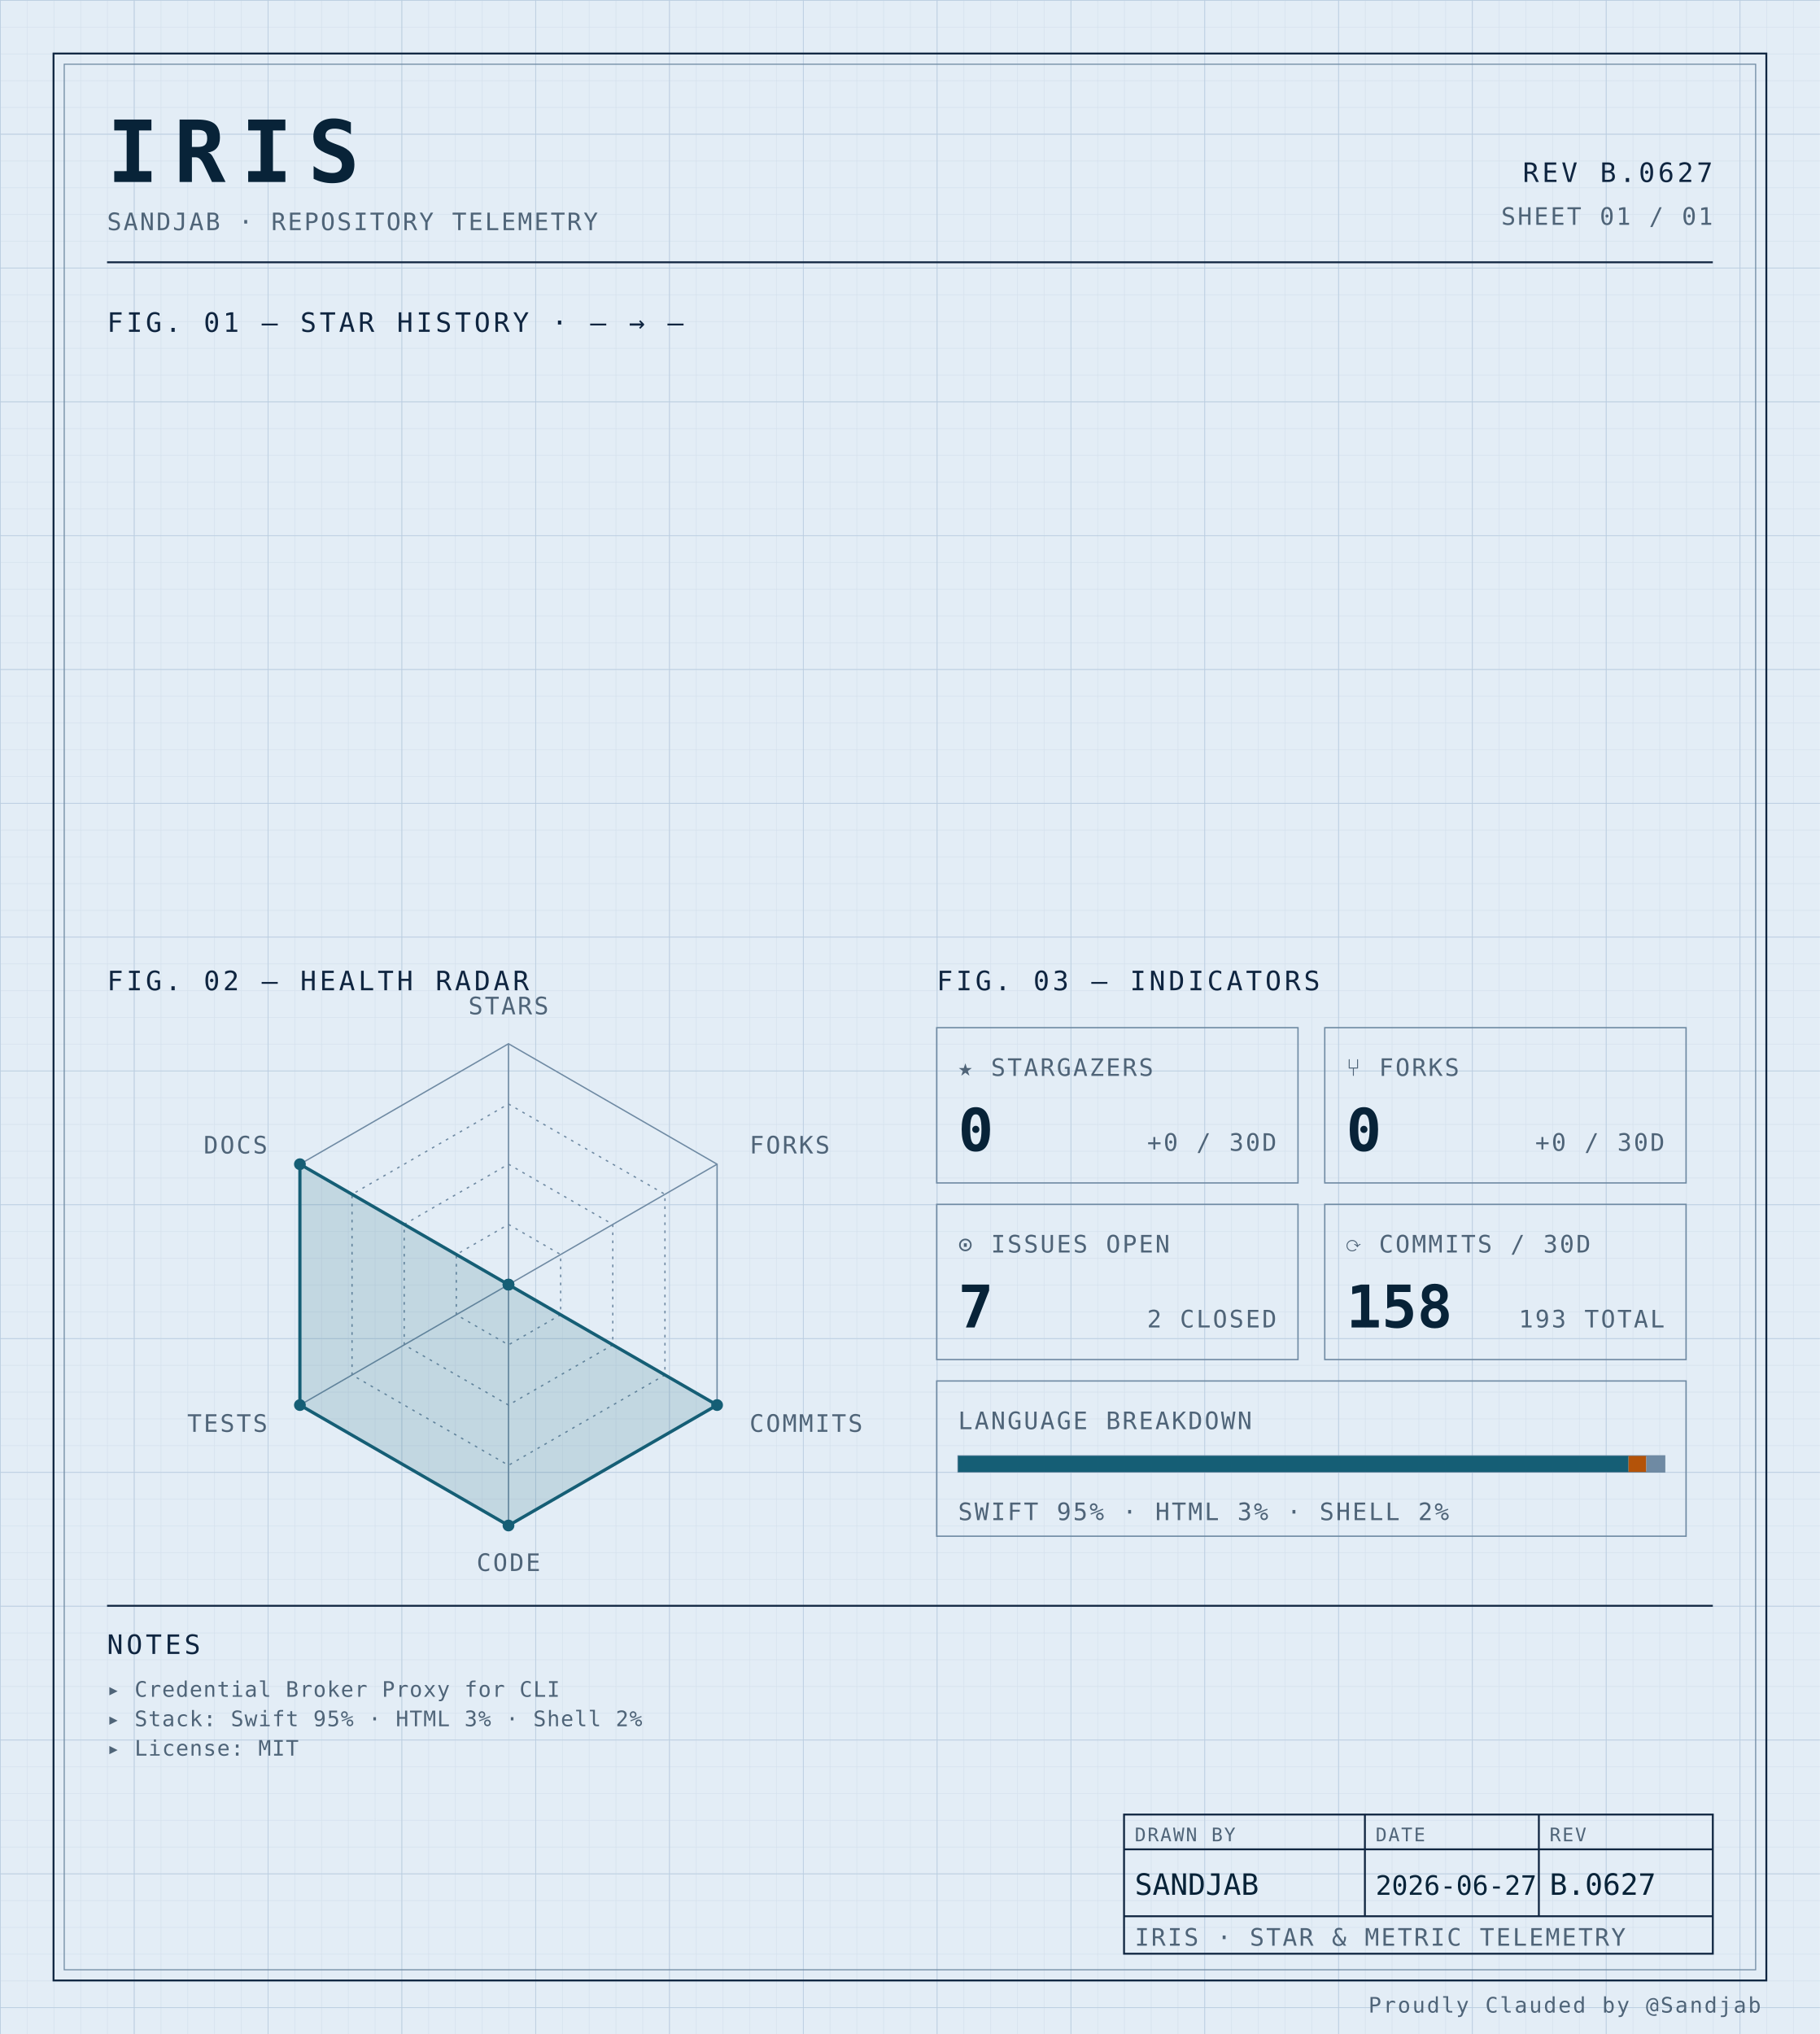
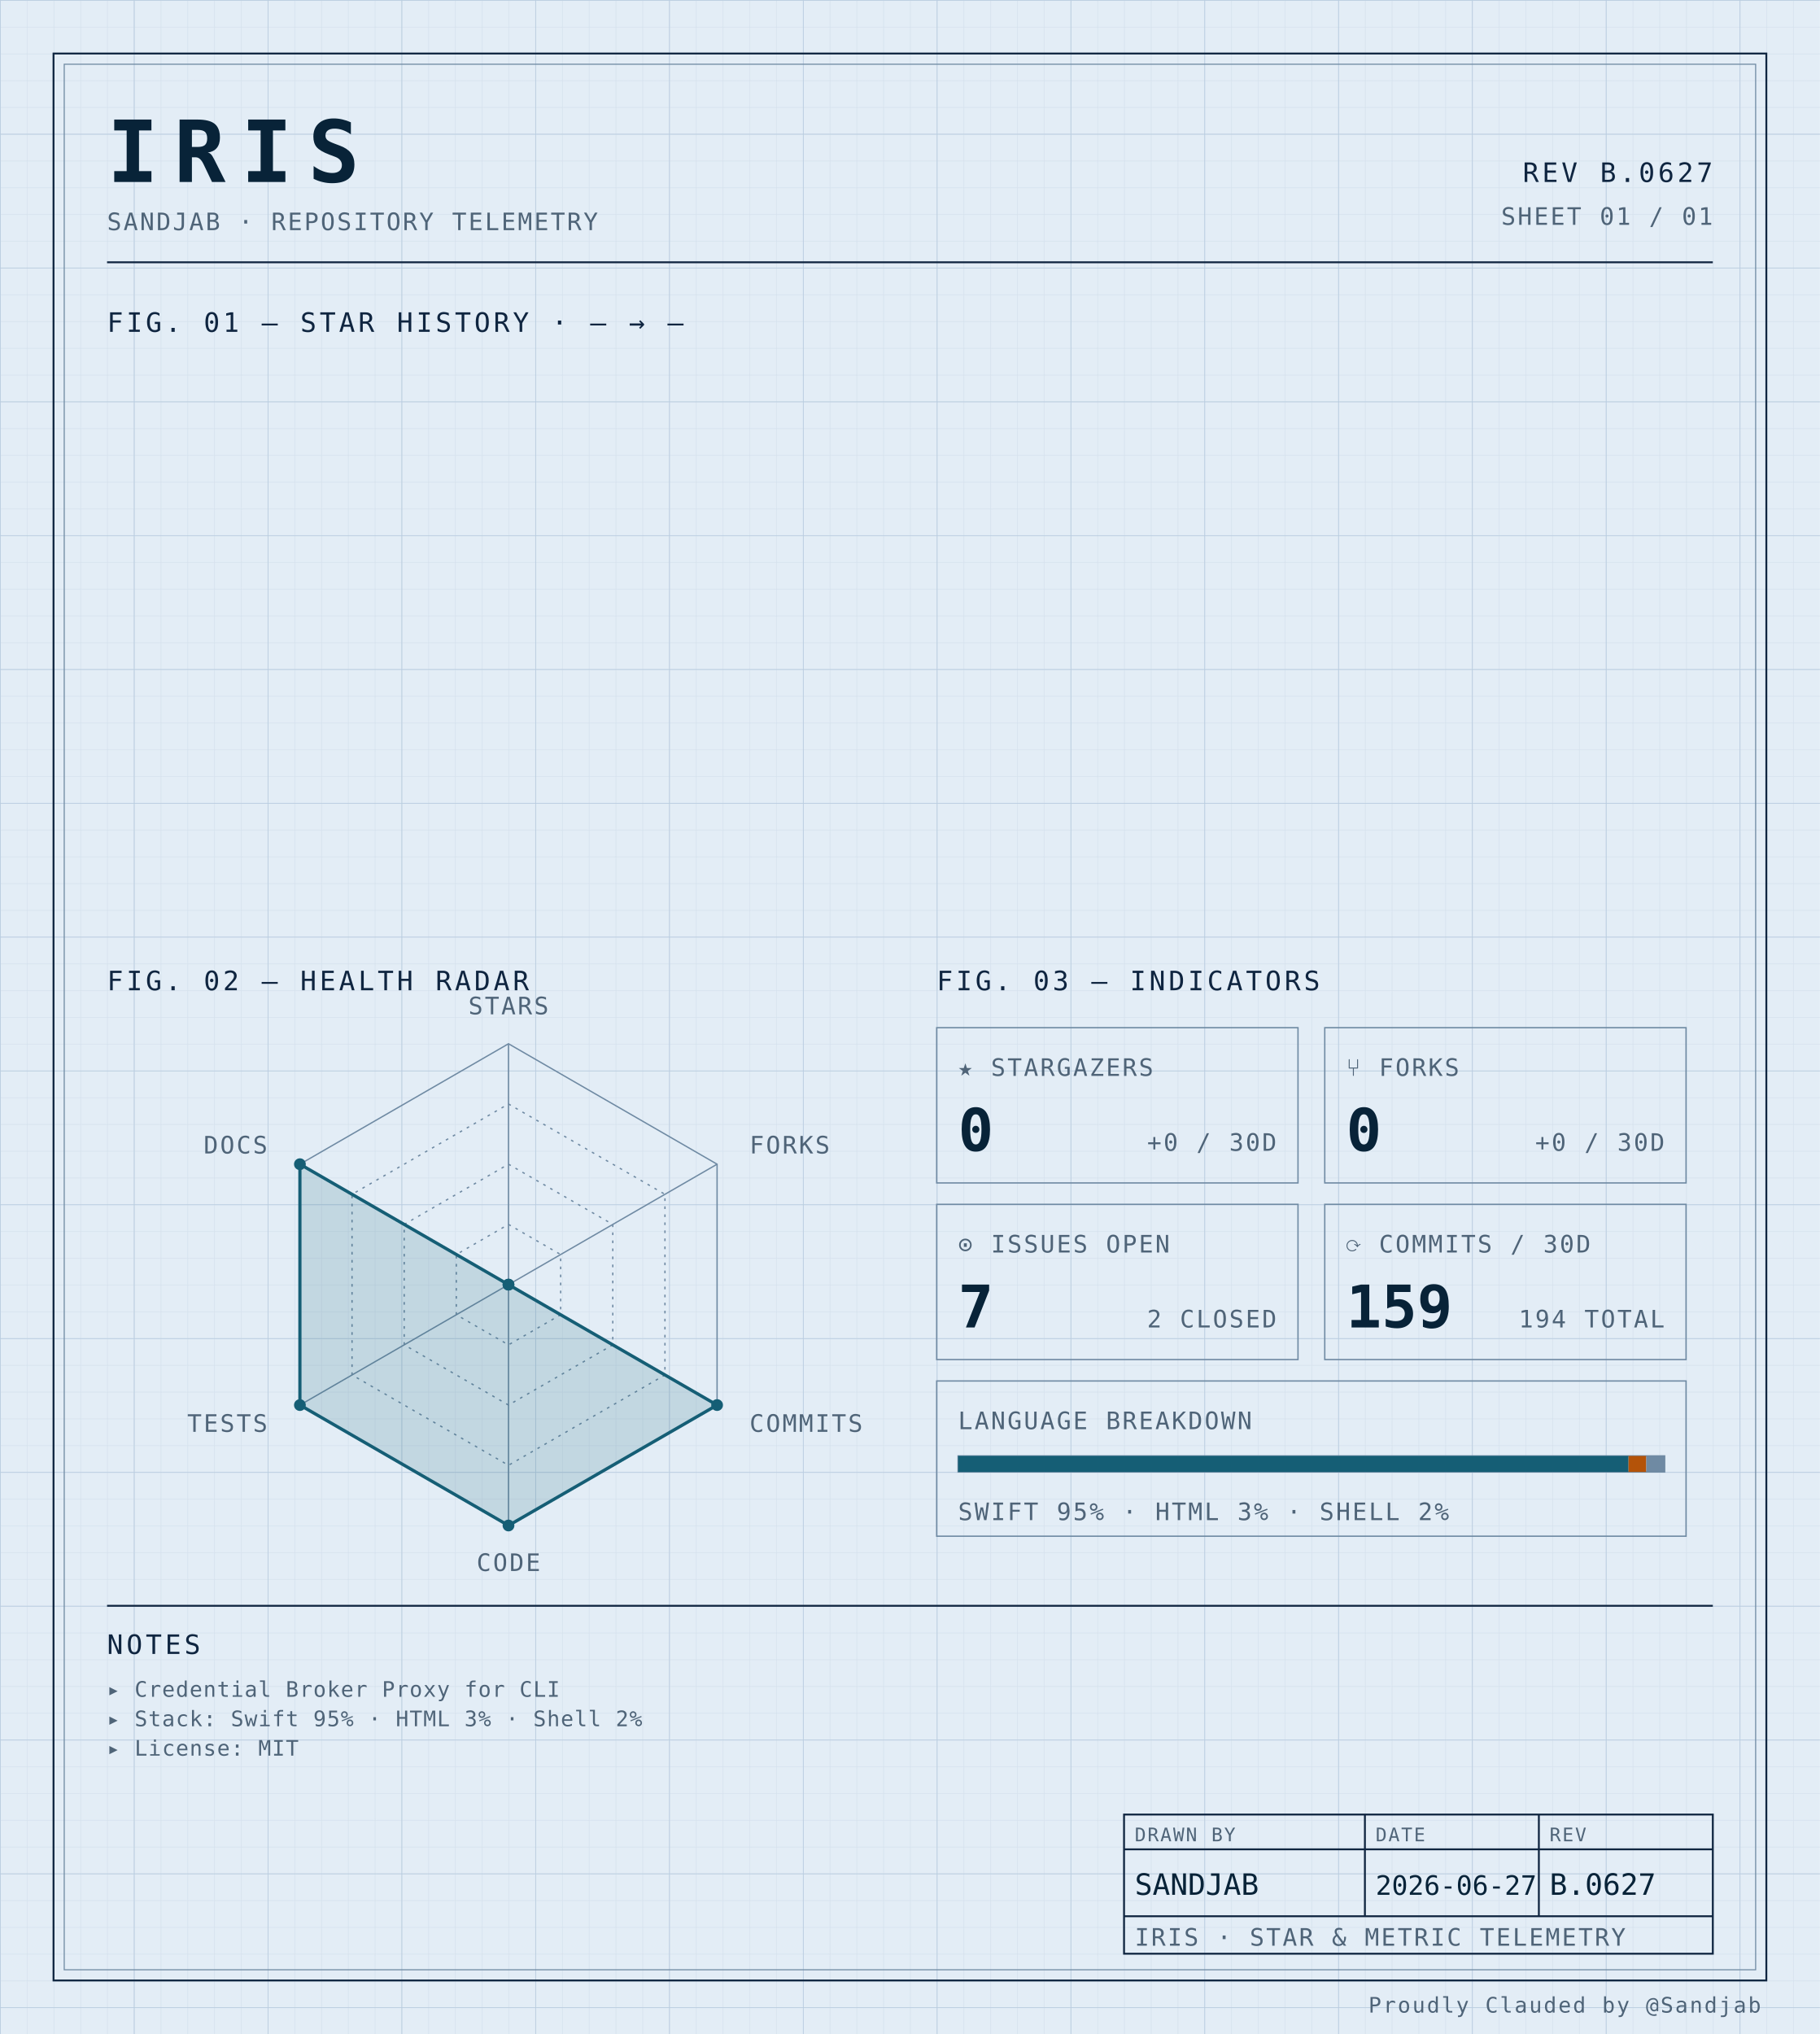
<svg xmlns="http://www.w3.org/2000/svg" width="100%" viewBox="0 0 680 760" role="img">
  <defs>
    <pattern id="grid-fine" width="10" height="10" patternUnits="userSpaceOnUse">
      <path d="M10 0H0V10" fill="none" stroke="#d4e0ec" stroke-width="0.4" />
    </pattern>
    <pattern id="grid-major" width="50" height="50" patternUnits="userSpaceOnUse">
      <path d="M50 0H0V50" fill="none" stroke="#b8cce0" stroke-width="0.5" />
    </pattern>
  </defs>
  <rect x="0" y="0" width="680" height="760" fill="#e3edf6" />
  <rect x="0" y="0" width="680" height="760" fill="url(#grid-fine)" />
  <rect x="0" y="0" width="680" height="760" fill="url(#grid-major)" />
  <rect x="20" y="20" width="640" height="720" fill="none" stroke="#0f2540" stroke-width="0.7" />
  <rect x="24" y="24" width="632" height="712" fill="none" stroke="#6f8aa3" stroke-width="0.4" />
  <text x="40" y="68" font-family="ui-monospace, 'SF Mono', 'JetBrains Mono', 'Cascadia Code', Consolas, monospace" font-size="32" font-weight="700" fill="#082338" text-anchor="start" letter-spacing="0.18em">IRIS</text>
  <text x="40" y="86" font-family="ui-monospace, 'SF Mono', 'JetBrains Mono', 'Cascadia Code', Consolas, monospace" font-size="9" font-weight="400" fill="#4f6478" text-anchor="start" letter-spacing="0.08em">SANDJAB · REPOSITORY TELEMETRY</text>
  <text x="640" y="68" font-family="ui-monospace, 'SF Mono', 'JetBrains Mono', 'Cascadia Code', Consolas, monospace" font-size="10" font-weight="400" fill="#0f2540" text-anchor="end" letter-spacing="0.12em">REV B.0627</text>
  <text x="640" y="84" font-family="ui-monospace, 'SF Mono', 'JetBrains Mono', 'Cascadia Code', Consolas, monospace" font-size="9" font-weight="400" fill="#4f6478" text-anchor="end" letter-spacing="0.08em">SHEET 01 / 01</text>
  <line x1="40" y1="98" x2="640" y2="98" stroke="#0f2540" stroke-width="0.7" />
  <text x="40" y="124" font-family="ui-monospace, 'SF Mono', 'JetBrains Mono', 'Cascadia Code', Consolas, monospace" font-size="10" font-weight="400" fill="#0f2540" text-anchor="start" letter-spacing="0.12em">FIG. 01 — STAR HISTORY · — → —</text>
  <text x="40" y="370" font-family="ui-monospace, 'SF Mono', 'JetBrains Mono', 'Cascadia Code', Consolas, monospace" font-size="10" font-weight="400" fill="#0f2540" text-anchor="start" letter-spacing="0.12em">FIG. 02 — HEALTH RADAR</text>
  <g transform="translate(190 480)">
    <polygon points="0.00,-90.00 77.94,-45.00 77.94,45.00 0.00,90.00 -77.94,45.00 -77.94,-45.00" fill="none" stroke="#6f8aa3" stroke-width="0.5" />
    <polygon points="0.00,-67.50 58.46,-33.75 58.46,33.75 0.00,67.50 -58.46,33.75 -58.46,-33.75" fill="none" stroke="#6f8aa3" stroke-width="0.5" stroke-dasharray="1,2" />
    <polygon points="0.00,-45.00 38.97,-22.50 38.97,22.50 0.00,45.00 -38.97,22.50 -38.97,-22.50" fill="none" stroke="#6f8aa3" stroke-width="0.5" stroke-dasharray="1,2" />
    <polygon points="0.00,-22.50 19.49,-11.25 19.49,11.25 0.00,22.50 -19.49,11.25 -19.49,-11.25" fill="none" stroke="#6f8aa3" stroke-width="0.5" stroke-dasharray="1,2" />
    <line x1="0" y1="0" x2="0.00" y2="-90.00" stroke="#6f8aa3" stroke-width="0.5" />
    <line x1="0" y1="0" x2="77.94" y2="-45.00" stroke="#6f8aa3" stroke-width="0.5" />
    <line x1="0" y1="0" x2="77.94" y2="45.00" stroke="#6f8aa3" stroke-width="0.5" />
    <line x1="0" y1="0" x2="0.00" y2="90.00" stroke="#6f8aa3" stroke-width="0.5" />
    <line x1="0" y1="0" x2="-77.94" y2="45.00" stroke="#6f8aa3" stroke-width="0.5" />
    <line x1="0" y1="0" x2="-77.94" y2="-45.00" stroke="#6f8aa3" stroke-width="0.5" />
    <polygon points="0.00,0.00 0.00,0.00 77.94,45.00 0.00,90.00 -77.94,45.00 -77.94,-45.00" fill="#155e75" fill-opacity="0.16" stroke="#155e75" stroke-width="1.2" />
    <circle cx="0.00" cy="0.00" r="2.2" fill="#155e75" />
    <circle cx="0.00" cy="0.00" r="2.2" fill="#155e75" />
    <circle cx="77.94" cy="45.00" r="2.2" fill="#155e75" />
    <circle cx="0.00" cy="90.00" r="2.2" fill="#155e75" />
    <circle cx="-77.94" cy="45.00" r="2.2" fill="#155e75" />
    <circle cx="-77.94" cy="-45.00" r="2.2" fill="#155e75" />
    <text x="6.3681633555662356e-15" y="-101" font-family="ui-monospace, 'SF Mono', 'JetBrains Mono', 'Cascadia Code', Consolas, monospace" font-size="9" font-weight="400" fill="#4f6478" text-anchor="middle" letter-spacing="0.08em">STARS</text>
    <text x="90.067" y="-49" font-family="ui-monospace, 'SF Mono', 'JetBrains Mono', 'Cascadia Code', Consolas, monospace" font-size="9" font-weight="400" fill="#4f6478" text-anchor="start" letter-spacing="0.08em">FORKS</text>
    <text x="90.067" y="55" font-family="ui-monospace, 'SF Mono', 'JetBrains Mono', 'Cascadia Code', Consolas, monospace" font-size="9" font-weight="400" fill="#4f6478" text-anchor="start" letter-spacing="0.08em">COMMITS</text>
    <text x="6.3681633555662356e-15" y="107" font-family="ui-monospace, 'SF Mono', 'JetBrains Mono', 'Cascadia Code', Consolas, monospace" font-size="9" font-weight="400" fill="#4f6478" text-anchor="middle" letter-spacing="0.08em">CODE</text>
    <text x="-90.067" y="55" font-family="ui-monospace, 'SF Mono', 'JetBrains Mono', 'Cascadia Code', Consolas, monospace" font-size="9" font-weight="400" fill="#4f6478" text-anchor="end" letter-spacing="0.08em">TESTS</text>
    <text x="-90.067" y="-49" font-family="ui-monospace, 'SF Mono', 'JetBrains Mono', 'Cascadia Code', Consolas, monospace" font-size="9" font-weight="400" fill="#4f6478" text-anchor="end" letter-spacing="0.08em">DOCS</text>
  </g>
  <text x="350" y="370" font-family="ui-monospace, 'SF Mono', 'JetBrains Mono', 'Cascadia Code', Consolas, monospace" font-size="10" font-weight="400" fill="#0f2540" text-anchor="start" letter-spacing="0.12em">FIG. 03 — INDICATORS</text>
  <rect x="350" y="384" width="135" height="58" fill="none" stroke="#6f8aa3" stroke-width="0.5" />
  <text x="358" y="402" font-family="ui-monospace, 'SF Mono', 'JetBrains Mono', 'Cascadia Code', Consolas, monospace" font-size="9" font-weight="400" fill="#4f6478" text-anchor="start" letter-spacing="0.08em">★ STARGAZERS</text>
  <text x="358" y="430" font-family="ui-monospace, 'SF Mono', 'JetBrains Mono', 'Cascadia Code', Consolas, monospace" font-size="22" font-weight="700" fill="#082338" text-anchor="start" letter-spacing="normal">0</text>
  <text x="477" y="430" font-family="ui-monospace, 'SF Mono', 'JetBrains Mono', 'Cascadia Code', Consolas, monospace" font-size="9" font-weight="400" fill="#4f6478" text-anchor="end" letter-spacing="0.08em">+0 / 30D</text>
  <rect x="495" y="384" width="135" height="58" fill="none" stroke="#6f8aa3" stroke-width="0.5" />
  <text x="503" y="402" font-family="ui-monospace, 'SF Mono', 'JetBrains Mono', 'Cascadia Code', Consolas, monospace" font-size="9" font-weight="400" fill="#4f6478" text-anchor="start" letter-spacing="0.08em">⑂ FORKS</text>
  <text x="503" y="430" font-family="ui-monospace, 'SF Mono', 'JetBrains Mono', 'Cascadia Code', Consolas, monospace" font-size="22" font-weight="700" fill="#082338" text-anchor="start" letter-spacing="normal">0</text>
  <text x="622" y="430" font-family="ui-monospace, 'SF Mono', 'JetBrains Mono', 'Cascadia Code', Consolas, monospace" font-size="9" font-weight="400" fill="#4f6478" text-anchor="end" letter-spacing="0.08em">+0 / 30D</text>
  <rect x="350" y="450" width="135" height="58" fill="none" stroke="#6f8aa3" stroke-width="0.5" />
  <text x="358" y="468" font-family="ui-monospace, 'SF Mono', 'JetBrains Mono', 'Cascadia Code', Consolas, monospace" font-size="9" font-weight="400" fill="#4f6478" text-anchor="start" letter-spacing="0.08em">⊙ ISSUES OPEN</text>
  <text x="358" y="496" font-family="ui-monospace, 'SF Mono', 'JetBrains Mono', 'Cascadia Code', Consolas, monospace" font-size="22" font-weight="700" fill="#082338" text-anchor="start" letter-spacing="normal">7</text>
  <text x="477" y="496" font-family="ui-monospace, 'SF Mono', 'JetBrains Mono', 'Cascadia Code', Consolas, monospace" font-size="9" font-weight="400" fill="#4f6478" text-anchor="end" letter-spacing="0.08em">2 CLOSED</text>
  <rect x="495" y="450" width="135" height="58" fill="none" stroke="#6f8aa3" stroke-width="0.5" />
  <text x="503" y="468" font-family="ui-monospace, 'SF Mono', 'JetBrains Mono', 'Cascadia Code', Consolas, monospace" font-size="9" font-weight="400" fill="#4f6478" text-anchor="start" letter-spacing="0.08em">⟳ COMMITS / 30D</text>
-   <text x="503" y="496" font-family="ui-monospace, 'SF Mono', 'JetBrains Mono', 'Cascadia Code', Consolas, monospace" font-size="22" font-weight="700" fill="#082338" text-anchor="start" letter-spacing="normal">158</text>
-   <text x="622" y="496" font-family="ui-monospace, 'SF Mono', 'JetBrains Mono', 'Cascadia Code', Consolas, monospace" font-size="9" font-weight="400" fill="#4f6478" text-anchor="end" letter-spacing="0.08em">193 TOTAL</text>
+   <text x="503" y="496" font-family="ui-monospace, 'SF Mono', 'JetBrains Mono', 'Cascadia Code', Consolas, monospace" font-size="22" font-weight="700" fill="#082338" text-anchor="start" letter-spacing="normal">159</text>
+   <text x="622" y="496" font-family="ui-monospace, 'SF Mono', 'JetBrains Mono', 'Cascadia Code', Consolas, monospace" font-size="9" font-weight="400" fill="#4f6478" text-anchor="end" letter-spacing="0.08em">194 TOTAL</text>
  <rect x="350" y="516" width="280" height="58" fill="none" stroke="#6f8aa3" stroke-width="0.5" />
  <text x="358" y="534" font-family="ui-monospace, 'SF Mono', 'JetBrains Mono', 'Cascadia Code', Consolas, monospace" font-size="9" font-weight="400" fill="#4f6478" text-anchor="start" letter-spacing="0.08em">LANGUAGE BREAKDOWN</text>
  <rect x="358" y="544" width="264" height="6" fill="none" stroke="#6f8aa3" stroke-width="0.5" />
  <rect x="358" y="544" width="250.51" height="6" fill="#155e75" />
  <rect x="608.508" y="544" width="6.63" height="6" fill="#b45309" />
  <rect x="615.133" y="544" width="6.87" height="6" fill="#6f8aa3" />
  <text x="358" y="568" font-family="ui-monospace, 'SF Mono', 'JetBrains Mono', 'Cascadia Code', Consolas, monospace" font-size="9" font-weight="400" fill="#4f6478" text-anchor="start" letter-spacing="0.08em">SWIFT 95% · HTML 3% · SHELL 2%</text>
  <line x1="40" y1="600" x2="640" y2="600" stroke="#0f2540" stroke-width="0.7" />
  <text x="40" y="618" font-family="ui-monospace, 'SF Mono', 'JetBrains Mono', 'Cascadia Code', Consolas, monospace" font-size="10" font-weight="400" fill="#0f2540" text-anchor="start" letter-spacing="0.12em">NOTES</text>
  <text x="40" y="634" font-family="ui-monospace, 'SF Mono', 'JetBrains Mono', 'Cascadia Code', Consolas, monospace" font-size="8" font-weight="400" fill="#4f6478" text-anchor="start" letter-spacing="0.04em">▸ Credential Broker Proxy for CLI</text>
  <text x="40" y="645" font-family="ui-monospace, 'SF Mono', 'JetBrains Mono', 'Cascadia Code', Consolas, monospace" font-size="8" font-weight="400" fill="#4f6478" text-anchor="start" letter-spacing="0.04em">▸ Stack: Swift 95% · HTML 3% · Shell 2%</text>
  <text x="40" y="656" font-family="ui-monospace, 'SF Mono', 'JetBrains Mono', 'Cascadia Code', Consolas, monospace" font-size="8" font-weight="400" fill="#4f6478" text-anchor="start" letter-spacing="0.04em">▸ License: MIT</text>
  <rect x="420" y="678" width="220" height="52" fill="none" stroke="#0f2540" stroke-width="0.7" />
  <line x1="420" y1="691" x2="640" y2="691" stroke="#0f2540" stroke-width="0.7" />
  <line x1="420" y1="716" x2="640" y2="716" stroke="#0f2540" stroke-width="0.7" />
  <line x1="510" y1="678" x2="510" y2="716" stroke="#0f2540" stroke-width="0.7" />
  <line x1="575" y1="678" x2="575" y2="716" stroke="#0f2540" stroke-width="0.7" />
  <text x="424" y="688" font-family="ui-monospace, 'SF Mono', 'JetBrains Mono', 'Cascadia Code', Consolas, monospace" font-size="7" font-weight="400" fill="#4f6478" text-anchor="start" letter-spacing="0.08em">DRAWN BY</text>
  <text x="514" y="688" font-family="ui-monospace, 'SF Mono', 'JetBrains Mono', 'Cascadia Code', Consolas, monospace" font-size="7" font-weight="400" fill="#4f6478" text-anchor="start" letter-spacing="0.08em">DATE</text>
  <text x="579" y="688" font-family="ui-monospace, 'SF Mono', 'JetBrains Mono', 'Cascadia Code', Consolas, monospace" font-size="7" font-weight="400" fill="#4f6478" text-anchor="start" letter-spacing="0.08em">REV</text>
  <text x="424" y="708" font-family="ui-monospace, 'SF Mono', 'JetBrains Mono', 'Cascadia Code', Consolas, monospace" font-size="11" font-weight="400" fill="#082338" text-anchor="start" letter-spacing="normal">SANDJAB</text>
  <text x="514" y="708" font-family="ui-monospace, 'SF Mono', 'JetBrains Mono', 'Cascadia Code', Consolas, monospace" font-size="10" font-weight="400" fill="#082338" text-anchor="start" letter-spacing="normal">2026-06-27</text>
  <text x="579" y="708" font-family="ui-monospace, 'SF Mono', 'JetBrains Mono', 'Cascadia Code', Consolas, monospace" font-size="11" font-weight="400" fill="#082338" text-anchor="start" letter-spacing="normal">B.0627</text>
  <text x="424" y="727" font-family="ui-monospace, 'SF Mono', 'JetBrains Mono', 'Cascadia Code', Consolas, monospace" font-size="9" font-weight="400" fill="#4f6478" text-anchor="start" letter-spacing="0.08em">IRIS · STAR &amp; METRIC TELEMETRY</text>
  <text x="658" y="752" font-family="ui-monospace, 'SF Mono', 'JetBrains Mono', 'Cascadia Code', Consolas, monospace" font-size="8" font-weight="400" fill="#4f6478" text-anchor="end" letter-spacing="0.08em">Proudly Clauded by @Sandjab</text>
</svg>
